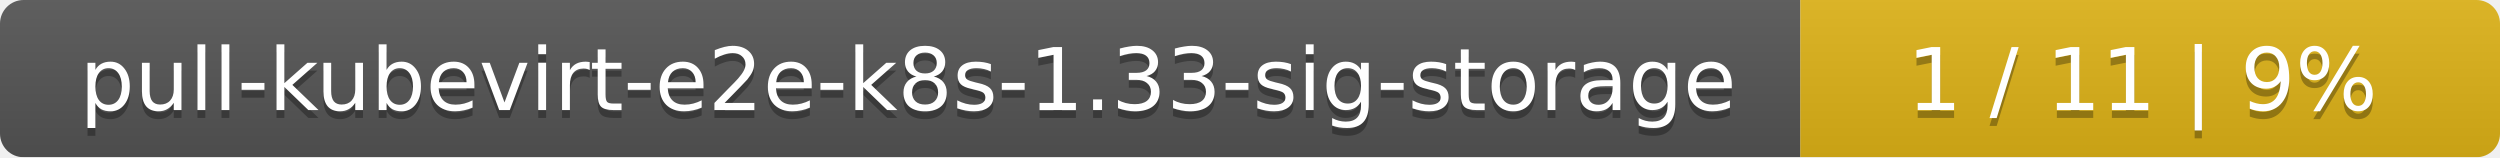
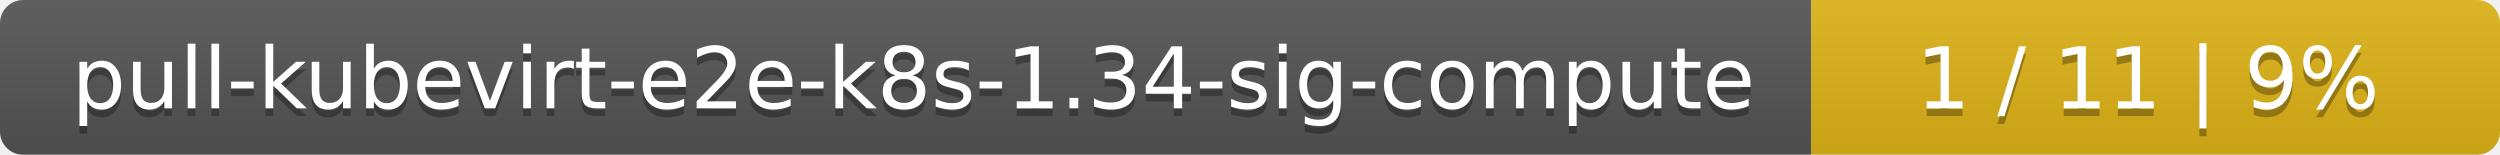
- <svg xmlns="http://www.w3.org/2000/svg" width="318" height="20">
+ <svg xmlns="http://www.w3.org/2000/svg" width="323" height="20">
  <linearGradient id="smooth" x2="0" y2="100%">
    <stop offset="0" stop-color="#bbb" stop-opacity=".1" />
    <stop offset="1" stop-opacity=".1" />
  </linearGradient>
  <mask id="round">
-     <rect width="318" height="20" rx="3" fill="#fff" />
+     <rect width="323" height="20" rx="3" fill="#fff" />
  </mask>
  <g mask="url(#round)">
-     <rect width="229" height="20" fill="#555" />
-     <rect x="229" width="89" height="20" fill="#dfb317" />
-     <rect width="318" height="20" fill="url(#smooth)" />
+     <rect width="234" height="20" fill="#555" />
+     <rect x="234" width="89" height="20" fill="#dfb317" />
+     <rect width="323" height="20" fill="url(#smooth)" />
  </g>
  <g fill="#fff" text-anchor="middle" font-family="DejaVu Sans,Verdana,Geneva,sans-serif" font-size="11">
-     <text x="115.5" y="15" fill="#010101" fill-opacity=".3">pull-kubevirt-e2e-k8s-1.33-sig-storage</text>
-     <text x="115.5" y="14">pull-kubevirt-e2e-k8s-1.33-sig-storage</text>
-     <text x="272.5" y="15" fill="#010101" fill-opacity=".3">1 / 11    |    9%</text>
-     <text x="272.5" y="14">1 / 11    |    9%</text>
+     <text x="118" y="15" fill="#010101" fill-opacity=".3">pull-kubevirt-e2e-k8s-1.34-sig-compute</text>
+     <text x="118" y="14">pull-kubevirt-e2e-k8s-1.34-sig-compute</text>
+     <text x="277.5" y="15" fill="#010101" fill-opacity=".3">1 / 11    |    9%</text>
+     <text x="277.5" y="14">1 / 11    |    9%</text>
  </g>
</svg>
